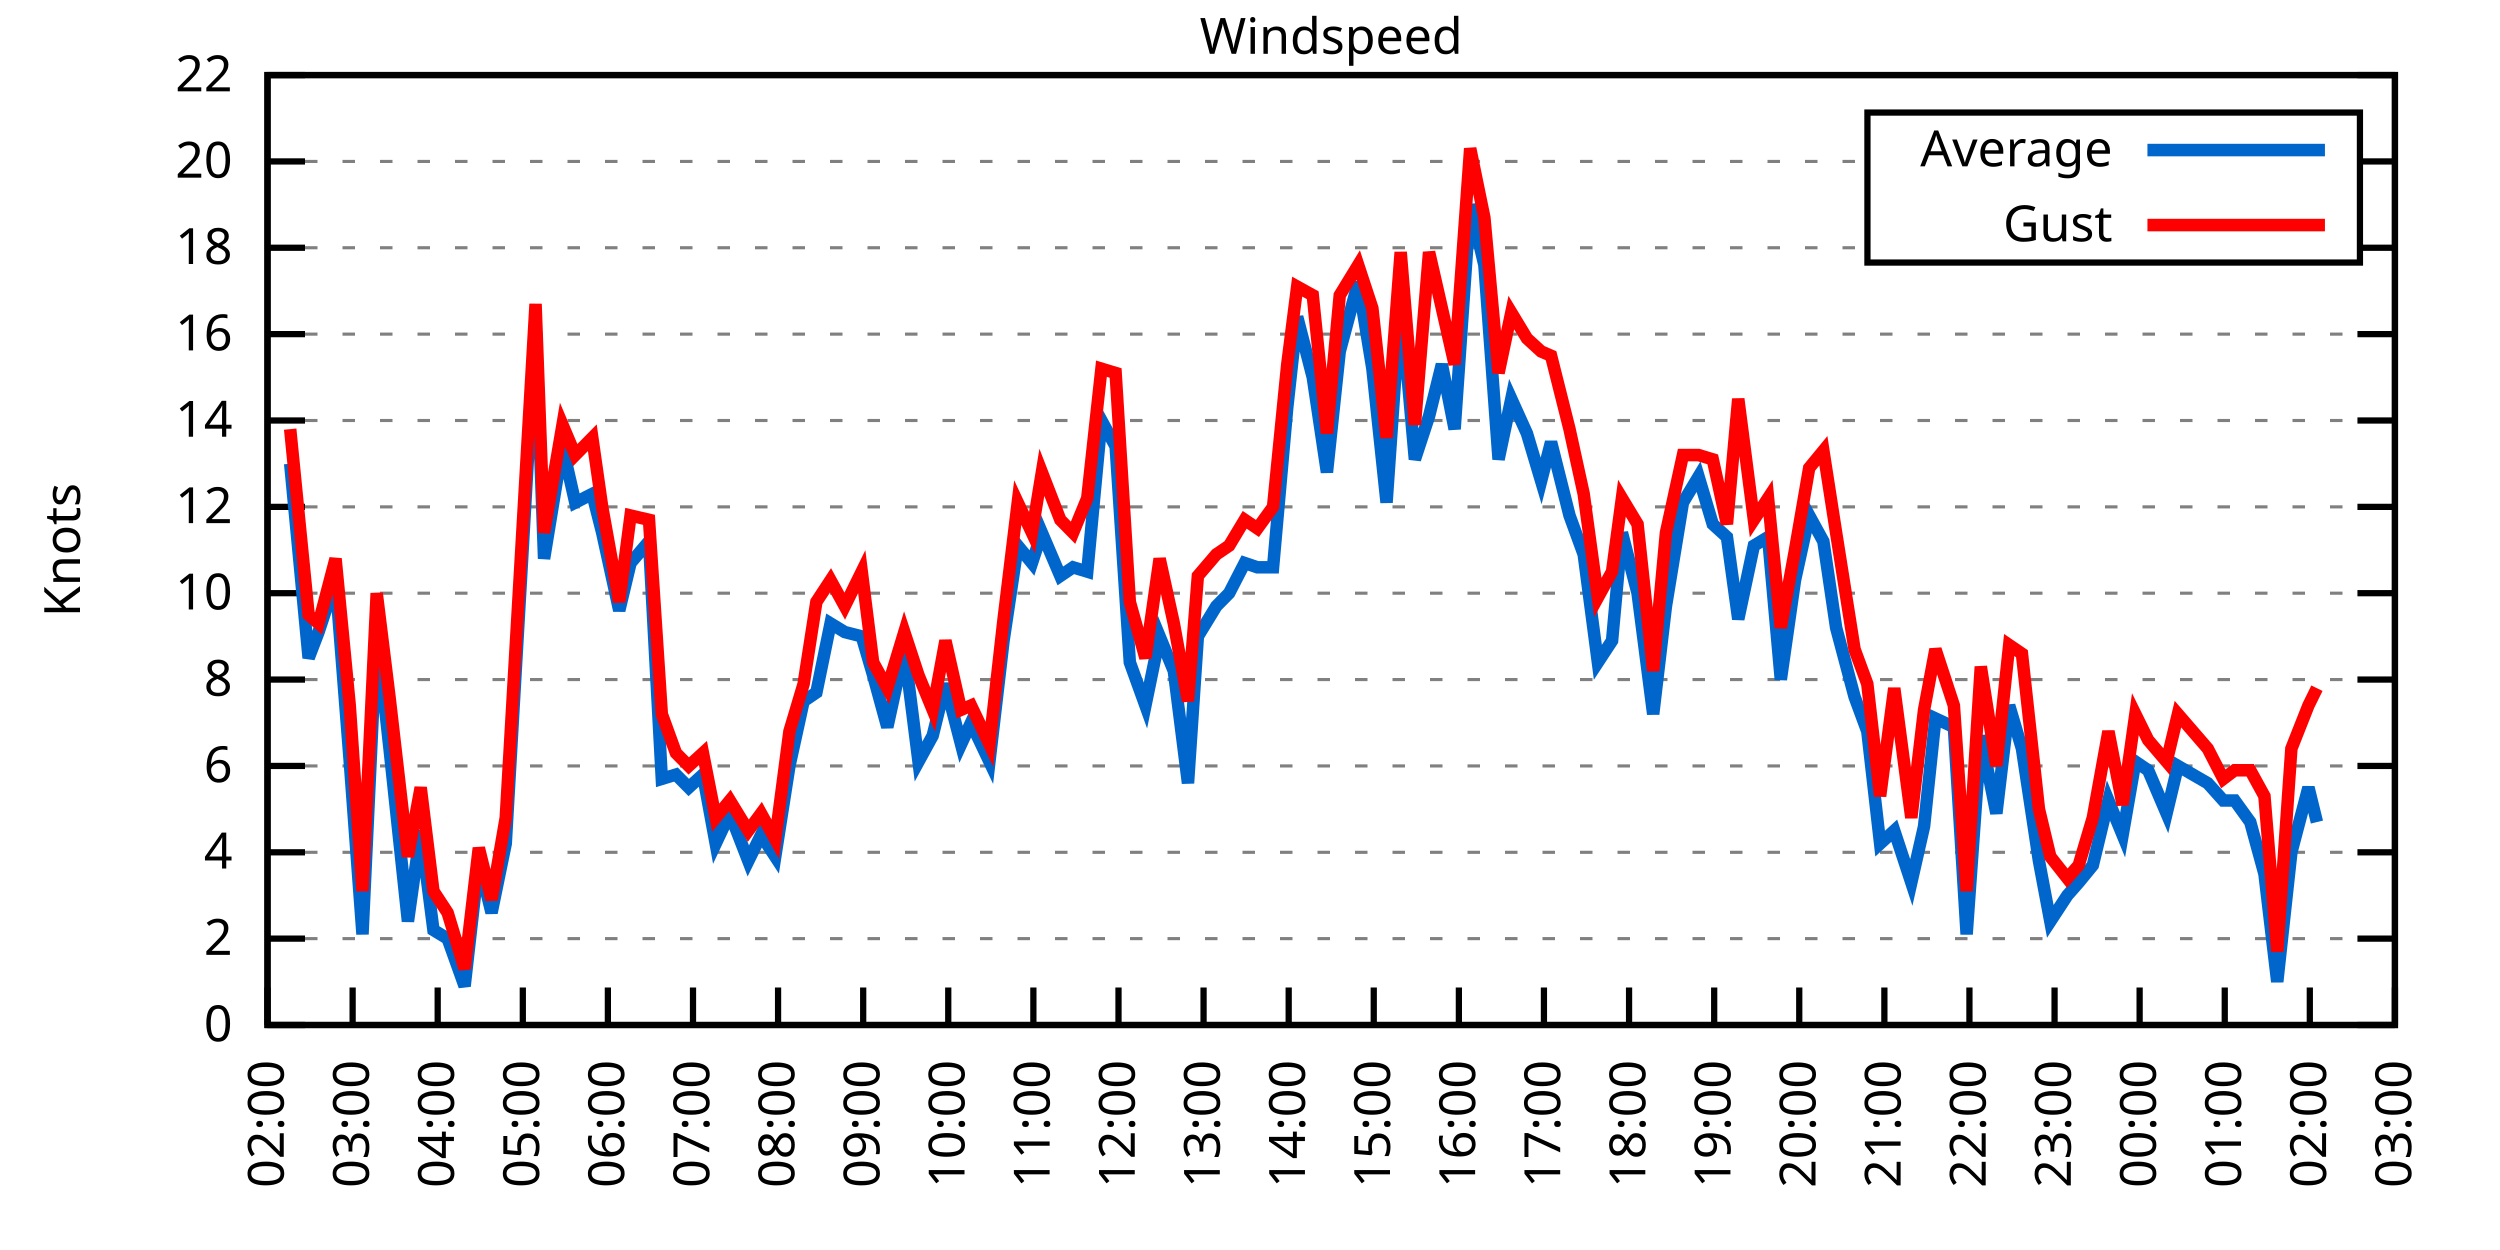
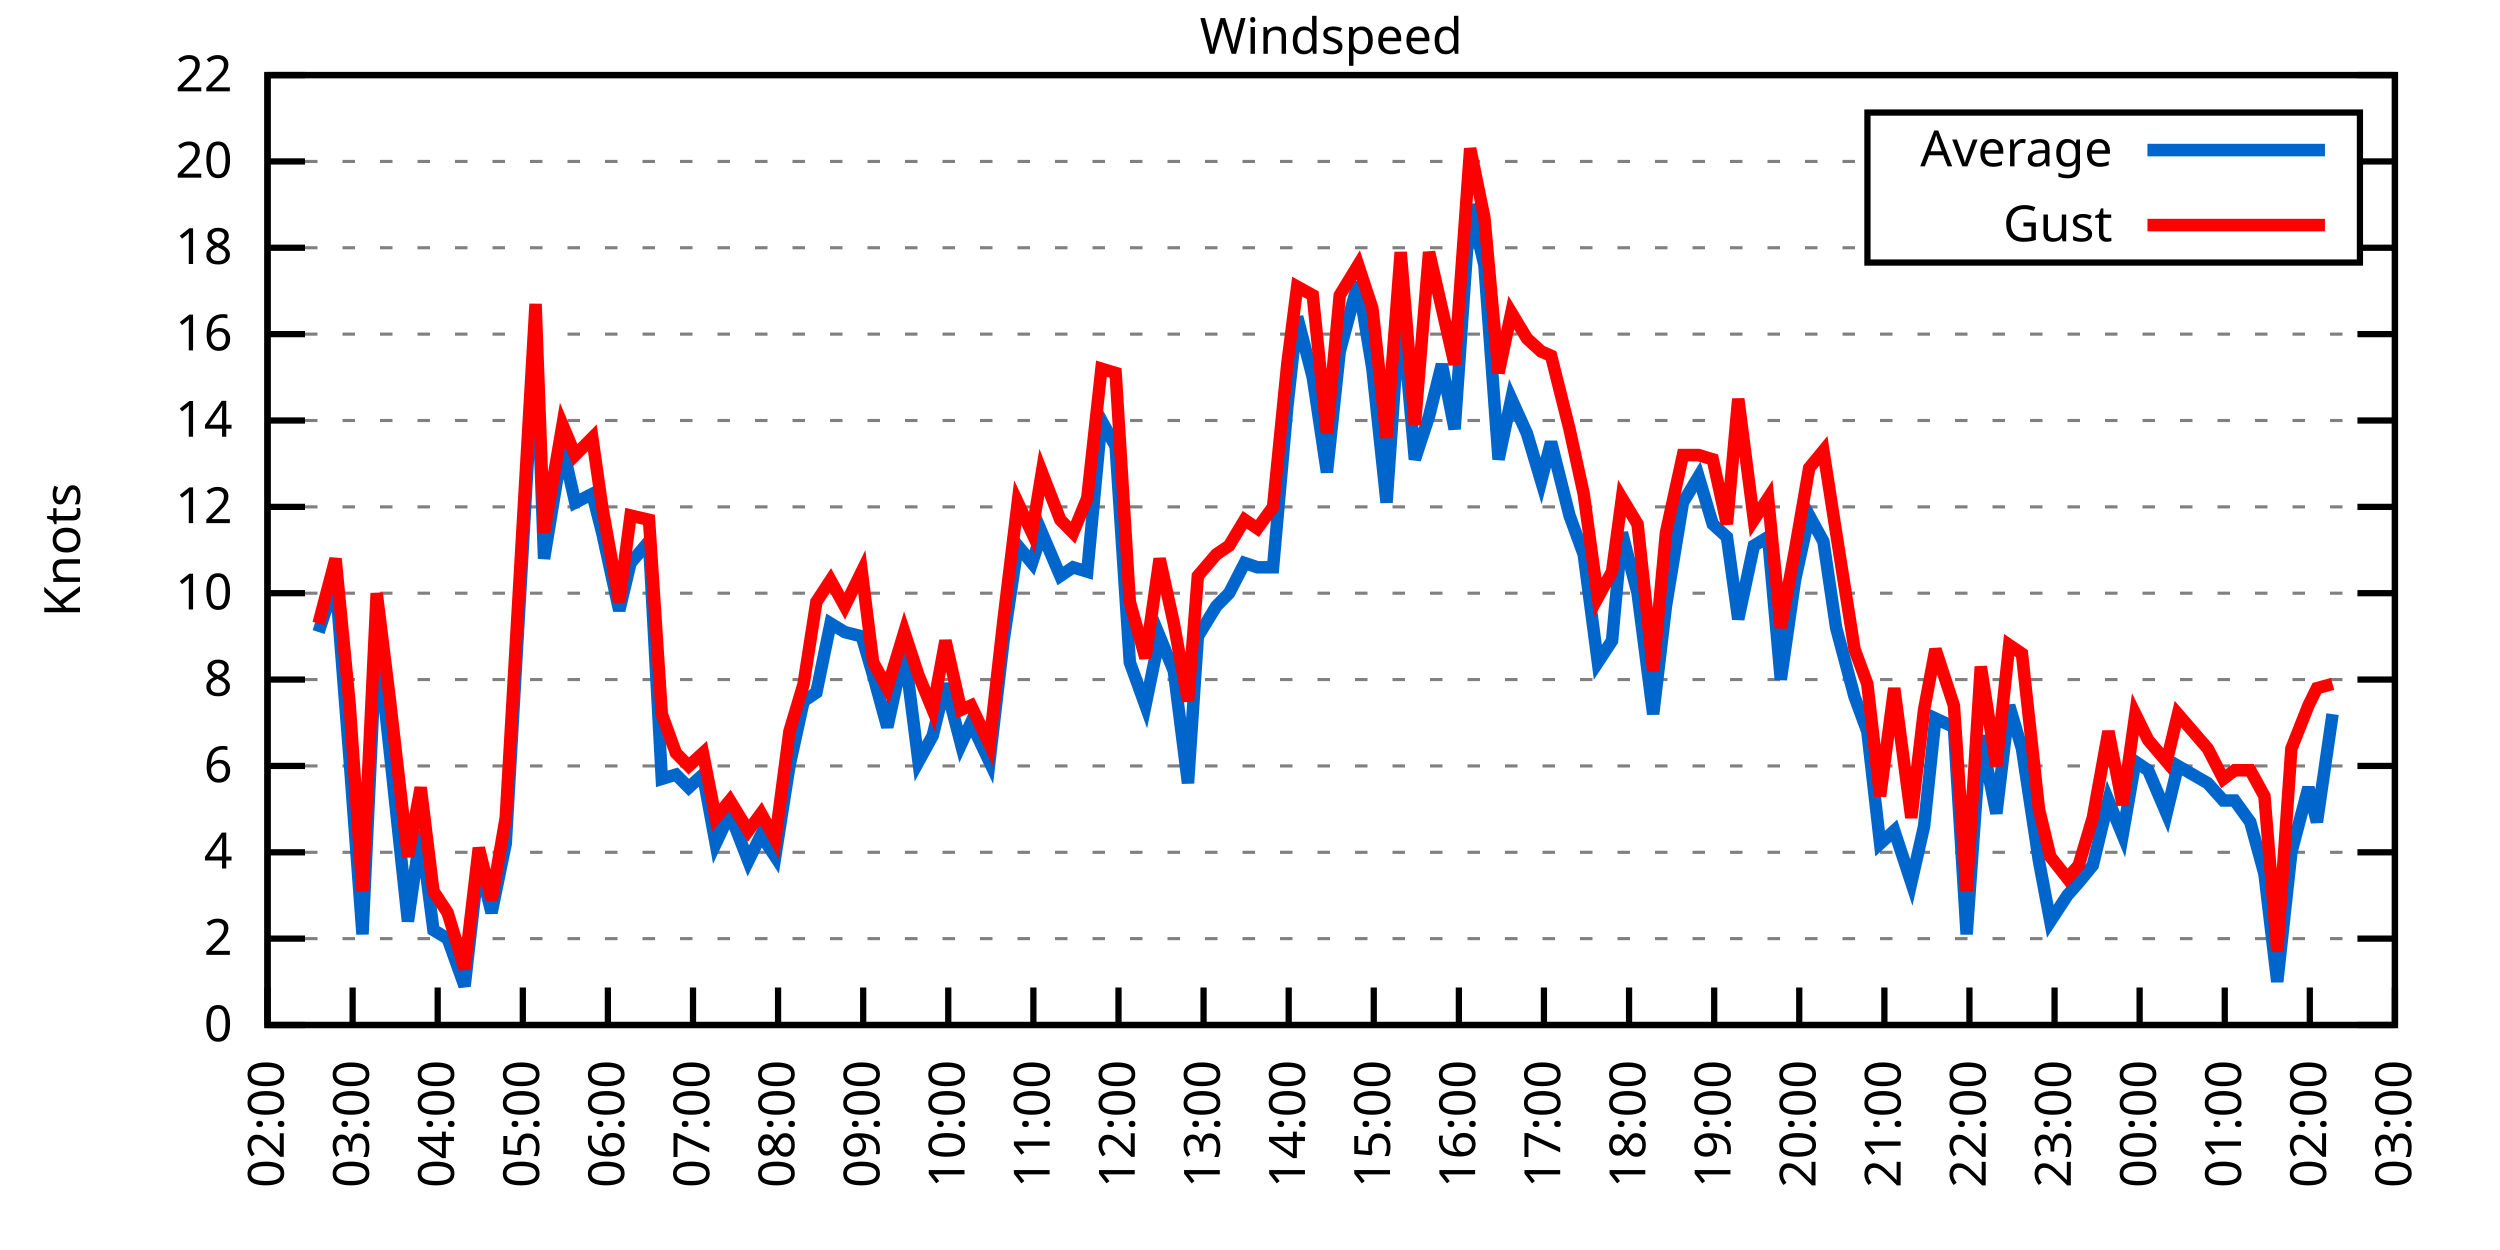
<svg xmlns="http://www.w3.org/2000/svg" xmlns:xlink="http://www.w3.org/1999/xlink" width="400" height="200" viewBox="0 0 400 200">
  <g id="gnuplot_canvas">
    <rect x="0" y="0" width="400" height="200" fill="none" />
    <defs>
      <circle id="gpDot" r="0.5" stroke-width="0.5" stroke="currentColor" />
      <path id="gpPt0" stroke-width="0.333" stroke="currentColor" d="M-1,0 h2 M0,-1 v2" />
      <path id="gpPt1" stroke-width="0.333" stroke="currentColor" d="M-1,-1 L1,1 M1,-1 L-1,1" />
      <path id="gpPt2" stroke-width="0.333" stroke="currentColor" d="M-1,0 L1,0 M0,-1 L0,1 M-1,-1 L1,1 M-1,1 L1,-1" />
      <rect id="gpPt3" stroke-width="0.333" stroke="currentColor" x="-1" y="-1" width="2" height="2" />
      <rect id="gpPt4" stroke-width="0.333" stroke="currentColor" fill="currentColor" x="-1" y="-1" width="2" height="2" />
      <circle id="gpPt5" stroke-width="0.333" stroke="currentColor" cx="0" cy="0" r="1" />
      <use xlink:href="#gpPt5" id="gpPt6" fill="currentColor" stroke="none" />
      <path id="gpPt7" stroke-width="0.333" stroke="currentColor" d="M0,-1.33 L-1.33,0.67 L1.33,0.67 z" />
      <use xlink:href="#gpPt7" id="gpPt8" fill="currentColor" stroke="none" />
      <use xlink:href="#gpPt7" id="gpPt9" stroke="currentColor" transform="rotate(180)" />
      <use xlink:href="#gpPt9" id="gpPt10" fill="currentColor" stroke="none" />
      <use xlink:href="#gpPt3" id="gpPt11" stroke="currentColor" transform="rotate(45)" />
      <use xlink:href="#gpPt11" id="gpPt12" fill="currentColor" stroke="none" />
      <path id="gpPt13" stroke-width="0.333" stroke="currentColor" d="M0,1.330 L1.265,0.411 L0.782,-1.067 L-0.782,-1.076 L-1.265,0.411 z" />
      <use xlink:href="#gpPt13" id="gpPt14" fill="currentColor" stroke="none" />
      <filter id="textbox" filterUnits="objectBoundingBox" x="0" y="0" height="1" width="1">
        <feFlood flood-color="white" flood-opacity="1" result="bgnd" />
        <feComposite in="SourceGraphic" in2="bgnd" operator="atop" />
      </filter>
      <filter id="greybox" filterUnits="objectBoundingBox" x="0" y="0" height="1" width="1">
        <feFlood flood-color="lightgrey" flood-opacity="1" result="grey" />
        <feComposite in="SourceGraphic" in2="grey" operator="atop" />
      </filter>
    </defs>
    <g fill="none" color="white" stroke="currentColor" stroke-width="1.00" stroke-linecap="butt" stroke-linejoin="miter">
</g>
    <g fill="none" color="black" stroke="currentColor" stroke-width="1.00" stroke-linecap="butt" stroke-linejoin="miter">
      <g stroke="none" shape-rendering="crispEdges">
        <polygon fill="rgb(255, 255, 255)" points="42.80,164.00 383.18,164.00 383.18,12.02 42.80,12.02 " />
      </g>
    </g>
    <g fill="none" color="black" stroke="currentColor" stroke-width="1.00" stroke-linecap="butt" stroke-linejoin="miter">
</g>
    <g fill="none" color="black" stroke="black" stroke-width="0.50" stroke-linecap="butt" stroke-linejoin="miter">
</g>
    <g fill="none" color="gray" stroke="currentColor" stroke-width="0.50" stroke-linecap="butt" stroke-linejoin="miter">
      <path stroke="gray" stroke-dasharray="2,4" class="gridline" d="M42.80,164.00 L383.19,164.00  " />
    </g>
    <g fill="none" color="gray" stroke="gray" stroke-width="1.00" stroke-linecap="butt" stroke-linejoin="miter">
</g>
    <g fill="none" color="black" stroke="currentColor" stroke-width="1.00" stroke-linecap="butt" stroke-linejoin="miter">
      <path stroke="black" d="M42.80,164.00 L48.80,164.00 M383.19,164.00 L377.19,164.00  " />
      <g transform="translate(37.20,166.60)" stroke="none" fill="black" font-family="Sans" font-size="8.00" text-anchor="end">
        <text>
          <tspan font-family="Sans"> 0</tspan>
        </text>
      </g>
    </g>
    <g fill="none" color="black" stroke="currentColor" stroke-width="1.00" stroke-linecap="butt" stroke-linejoin="miter">
</g>
    <g fill="none" color="black" stroke="black" stroke-width="0.50" stroke-linecap="butt" stroke-linejoin="miter">
</g>
    <g fill="none" color="gray" stroke="currentColor" stroke-width="0.50" stroke-linecap="butt" stroke-linejoin="miter">
      <path stroke="gray" stroke-dasharray="2,4" class="gridline" d="M42.80,150.18 L383.19,150.18  " />
    </g>
    <g fill="none" color="gray" stroke="gray" stroke-width="1.00" stroke-linecap="butt" stroke-linejoin="miter">
</g>
    <g fill="none" color="black" stroke="currentColor" stroke-width="1.00" stroke-linecap="butt" stroke-linejoin="miter">
      <path stroke="black" d="M42.80,150.18 L48.80,150.18 M383.19,150.18 L377.19,150.18  " />
      <g transform="translate(37.20,152.78)" stroke="none" fill="black" font-family="Sans" font-size="8.00" text-anchor="end">
        <text>
          <tspan font-family="Sans"> 2</tspan>
        </text>
      </g>
    </g>
    <g fill="none" color="black" stroke="currentColor" stroke-width="1.00" stroke-linecap="butt" stroke-linejoin="miter">
</g>
    <g fill="none" color="black" stroke="black" stroke-width="0.50" stroke-linecap="butt" stroke-linejoin="miter">
</g>
    <g fill="none" color="gray" stroke="currentColor" stroke-width="0.50" stroke-linecap="butt" stroke-linejoin="miter">
      <path stroke="gray" stroke-dasharray="2,4" class="gridline" d="M42.80,136.37 L383.19,136.37  " />
    </g>
    <g fill="none" color="gray" stroke="gray" stroke-width="1.00" stroke-linecap="butt" stroke-linejoin="miter">
</g>
    <g fill="none" color="black" stroke="currentColor" stroke-width="1.00" stroke-linecap="butt" stroke-linejoin="miter">
      <path stroke="black" d="M42.80,136.37 L48.80,136.37 M383.19,136.37 L377.19,136.37  " />
      <g transform="translate(37.20,138.97)" stroke="none" fill="black" font-family="Sans" font-size="8.00" text-anchor="end">
        <text>
          <tspan font-family="Sans"> 4</tspan>
        </text>
      </g>
    </g>
    <g fill="none" color="black" stroke="currentColor" stroke-width="1.00" stroke-linecap="butt" stroke-linejoin="miter">
</g>
    <g fill="none" color="black" stroke="black" stroke-width="0.50" stroke-linecap="butt" stroke-linejoin="miter">
</g>
    <g fill="none" color="gray" stroke="currentColor" stroke-width="0.50" stroke-linecap="butt" stroke-linejoin="miter">
      <path stroke="gray" stroke-dasharray="2,4" class="gridline" d="M42.80,122.55 L383.19,122.55  " />
    </g>
    <g fill="none" color="gray" stroke="gray" stroke-width="1.00" stroke-linecap="butt" stroke-linejoin="miter">
</g>
    <g fill="none" color="black" stroke="currentColor" stroke-width="1.00" stroke-linecap="butt" stroke-linejoin="miter">
      <path stroke="black" d="M42.80,122.55 L48.80,122.55 M383.19,122.55 L377.19,122.55  " />
      <g transform="translate(37.20,125.15)" stroke="none" fill="black" font-family="Sans" font-size="8.00" text-anchor="end">
        <text>
          <tspan font-family="Sans"> 6</tspan>
        </text>
      </g>
    </g>
    <g fill="none" color="black" stroke="currentColor" stroke-width="1.00" stroke-linecap="butt" stroke-linejoin="miter">
</g>
    <g fill="none" color="black" stroke="black" stroke-width="0.50" stroke-linecap="butt" stroke-linejoin="miter">
</g>
    <g fill="none" color="gray" stroke="currentColor" stroke-width="0.50" stroke-linecap="butt" stroke-linejoin="miter">
      <path stroke="gray" stroke-dasharray="2,4" class="gridline" d="M42.80,108.73 L383.19,108.73  " />
    </g>
    <g fill="none" color="gray" stroke="gray" stroke-width="1.00" stroke-linecap="butt" stroke-linejoin="miter">
</g>
    <g fill="none" color="black" stroke="currentColor" stroke-width="1.00" stroke-linecap="butt" stroke-linejoin="miter">
      <path stroke="black" d="M42.80,108.73 L48.80,108.73 M383.19,108.73 L377.19,108.73  " />
      <g transform="translate(37.20,111.33)" stroke="none" fill="black" font-family="Sans" font-size="8.00" text-anchor="end">
        <text>
          <tspan font-family="Sans"> 8</tspan>
        </text>
      </g>
    </g>
    <g fill="none" color="black" stroke="currentColor" stroke-width="1.00" stroke-linecap="butt" stroke-linejoin="miter">
</g>
    <g fill="none" color="black" stroke="black" stroke-width="0.50" stroke-linecap="butt" stroke-linejoin="miter">
</g>
    <g fill="none" color="gray" stroke="currentColor" stroke-width="0.50" stroke-linecap="butt" stroke-linejoin="miter">
      <path stroke="gray" stroke-dasharray="2,4" class="gridline" d="M42.80,94.91 L383.19,94.91  " />
    </g>
    <g fill="none" color="gray" stroke="gray" stroke-width="1.00" stroke-linecap="butt" stroke-linejoin="miter">
</g>
    <g fill="none" color="black" stroke="currentColor" stroke-width="1.00" stroke-linecap="butt" stroke-linejoin="miter">
      <path stroke="black" d="M42.80,94.91 L48.80,94.91 M383.19,94.91 L377.19,94.91  " />
      <g transform="translate(37.20,97.51)" stroke="none" fill="black" font-family="Sans" font-size="8.00" text-anchor="end">
        <text>
          <tspan font-family="Sans"> 10</tspan>
        </text>
      </g>
    </g>
    <g fill="none" color="black" stroke="currentColor" stroke-width="1.00" stroke-linecap="butt" stroke-linejoin="miter">
</g>
    <g fill="none" color="black" stroke="black" stroke-width="0.50" stroke-linecap="butt" stroke-linejoin="miter">
</g>
    <g fill="none" color="gray" stroke="currentColor" stroke-width="0.50" stroke-linecap="butt" stroke-linejoin="miter">
      <path stroke="gray" stroke-dasharray="2,4" class="gridline" d="M42.80,81.10 L383.19,81.10  " />
    </g>
    <g fill="none" color="gray" stroke="gray" stroke-width="1.00" stroke-linecap="butt" stroke-linejoin="miter">
</g>
    <g fill="none" color="black" stroke="currentColor" stroke-width="1.00" stroke-linecap="butt" stroke-linejoin="miter">
      <path stroke="black" d="M42.80,81.10 L48.80,81.10 M383.19,81.10 L377.19,81.10  " />
      <g transform="translate(37.20,83.70)" stroke="none" fill="black" font-family="Sans" font-size="8.00" text-anchor="end">
        <text>
          <tspan font-family="Sans"> 12</tspan>
        </text>
      </g>
    </g>
    <g fill="none" color="black" stroke="currentColor" stroke-width="1.00" stroke-linecap="butt" stroke-linejoin="miter">
</g>
    <g fill="none" color="black" stroke="black" stroke-width="0.50" stroke-linecap="butt" stroke-linejoin="miter">
</g>
    <g fill="none" color="gray" stroke="currentColor" stroke-width="0.50" stroke-linecap="butt" stroke-linejoin="miter">
      <path stroke="gray" stroke-dasharray="2,4" class="gridline" d="M42.80,67.28 L383.19,67.28  " />
    </g>
    <g fill="none" color="gray" stroke="gray" stroke-width="1.00" stroke-linecap="butt" stroke-linejoin="miter">
</g>
    <g fill="none" color="black" stroke="currentColor" stroke-width="1.00" stroke-linecap="butt" stroke-linejoin="miter">
      <path stroke="black" d="M42.80,67.28 L48.80,67.28 M383.19,67.28 L377.19,67.28  " />
      <g transform="translate(37.20,69.88)" stroke="none" fill="black" font-family="Sans" font-size="8.00" text-anchor="end">
        <text>
          <tspan font-family="Sans"> 14</tspan>
        </text>
      </g>
    </g>
    <g fill="none" color="black" stroke="currentColor" stroke-width="1.00" stroke-linecap="butt" stroke-linejoin="miter">
</g>
    <g fill="none" color="black" stroke="black" stroke-width="0.50" stroke-linecap="butt" stroke-linejoin="miter">
</g>
    <g fill="none" color="gray" stroke="currentColor" stroke-width="0.50" stroke-linecap="butt" stroke-linejoin="miter">
      <path stroke="gray" stroke-dasharray="2,4" class="gridline" d="M42.80,53.46 L383.19,53.46  " />
    </g>
    <g fill="none" color="gray" stroke="gray" stroke-width="1.00" stroke-linecap="butt" stroke-linejoin="miter">
</g>
    <g fill="none" color="black" stroke="currentColor" stroke-width="1.00" stroke-linecap="butt" stroke-linejoin="miter">
      <path stroke="black" d="M42.80,53.46 L48.80,53.46 M383.19,53.46 L377.19,53.46  " />
      <g transform="translate(37.20,56.06)" stroke="none" fill="black" font-family="Sans" font-size="8.00" text-anchor="end">
        <text>
          <tspan font-family="Sans"> 16</tspan>
        </text>
      </g>
    </g>
    <g fill="none" color="black" stroke="currentColor" stroke-width="1.00" stroke-linecap="butt" stroke-linejoin="miter">
</g>
    <g fill="none" color="black" stroke="black" stroke-width="0.50" stroke-linecap="butt" stroke-linejoin="miter">
</g>
    <g fill="none" color="gray" stroke="currentColor" stroke-width="0.50" stroke-linecap="butt" stroke-linejoin="miter">
      <path stroke="gray" stroke-dasharray="2,4" class="gridline" d="M42.80,39.64 L298.79,39.64 M377.59,39.64 L383.19,39.64  " />
    </g>
    <g fill="none" color="gray" stroke="gray" stroke-width="1.00" stroke-linecap="butt" stroke-linejoin="miter">
</g>
    <g fill="none" color="black" stroke="currentColor" stroke-width="1.00" stroke-linecap="butt" stroke-linejoin="miter">
      <path stroke="black" d="M42.80,39.64 L48.80,39.64 M383.19,39.64 L377.19,39.64  " />
      <g transform="translate(37.20,42.24)" stroke="none" fill="black" font-family="Sans" font-size="8.00" text-anchor="end">
        <text>
          <tspan font-family="Sans"> 18</tspan>
        </text>
      </g>
    </g>
    <g fill="none" color="black" stroke="currentColor" stroke-width="1.00" stroke-linecap="butt" stroke-linejoin="miter">
</g>
    <g fill="none" color="black" stroke="black" stroke-width="0.50" stroke-linecap="butt" stroke-linejoin="miter">
</g>
    <g fill="none" color="gray" stroke="currentColor" stroke-width="0.50" stroke-linecap="butt" stroke-linejoin="miter">
      <path stroke="gray" stroke-dasharray="2,4" class="gridline" d="M42.80,25.83 L298.79,25.83 M377.59,25.83 L383.19,25.83  " />
    </g>
    <g fill="none" color="gray" stroke="gray" stroke-width="1.00" stroke-linecap="butt" stroke-linejoin="miter">
</g>
    <g fill="none" color="black" stroke="currentColor" stroke-width="1.00" stroke-linecap="butt" stroke-linejoin="miter">
      <path stroke="black" d="M42.80,25.83 L48.80,25.83 M383.19,25.83 L377.19,25.83  " />
      <g transform="translate(37.20,28.43)" stroke="none" fill="black" font-family="Sans" font-size="8.00" text-anchor="end">
        <text>
          <tspan font-family="Sans"> 20</tspan>
        </text>
      </g>
    </g>
    <g fill="none" color="black" stroke="currentColor" stroke-width="1.00" stroke-linecap="butt" stroke-linejoin="miter">
</g>
    <g fill="none" color="black" stroke="black" stroke-width="0.50" stroke-linecap="butt" stroke-linejoin="miter">
</g>
    <g fill="none" color="gray" stroke="currentColor" stroke-width="0.50" stroke-linecap="butt" stroke-linejoin="miter">
      <path stroke="gray" stroke-dasharray="2,4" class="gridline" d="M42.80,12.01 L383.19,12.01  " />
    </g>
    <g fill="none" color="gray" stroke="gray" stroke-width="1.00" stroke-linecap="butt" stroke-linejoin="miter">
</g>
    <g fill="none" color="black" stroke="currentColor" stroke-width="1.00" stroke-linecap="butt" stroke-linejoin="miter">
      <path stroke="black" d="M42.80,12.01 L48.80,12.01 M383.19,12.01 L377.19,12.01  " />
      <g transform="translate(37.20,14.61)" stroke="none" fill="black" font-family="Sans" font-size="8.00" text-anchor="end">
        <text>
          <tspan font-family="Sans"> 22</tspan>
        </text>
      </g>
    </g>
    <g fill="none" color="black" stroke="currentColor" stroke-width="1.00" stroke-linecap="butt" stroke-linejoin="miter">
      <path stroke="black" d="M42.80,164.00 L42.80,158.00  " />
      <g transform="translate(45.40,169.60) rotate(270.00)" stroke="none" fill="black" font-family="Sans" font-size="8.00" text-anchor="end">
        <text>
          <tspan font-family="Sans">02:00</tspan>
        </text>
      </g>
    </g>
    <g fill="none" color="black" stroke="currentColor" stroke-width="1.00" stroke-linecap="butt" stroke-linejoin="miter">
      <path stroke="black" d="M56.42,164.00 L56.42,158.00  " />
      <g transform="translate(59.02,169.60) rotate(270.00)" stroke="none" fill="black" font-family="Sans" font-size="8.00" text-anchor="end">
        <text>
          <tspan font-family="Sans">03:00</tspan>
        </text>
      </g>
    </g>
    <g fill="none" color="black" stroke="currentColor" stroke-width="1.00" stroke-linecap="butt" stroke-linejoin="miter">
      <path stroke="black" d="M70.03,164.00 L70.03,158.00  " />
      <g transform="translate(72.63,169.60) rotate(270.00)" stroke="none" fill="black" font-family="Sans" font-size="8.00" text-anchor="end">
        <text>
          <tspan font-family="Sans">04:00</tspan>
        </text>
      </g>
    </g>
    <g fill="none" color="black" stroke="currentColor" stroke-width="1.00" stroke-linecap="butt" stroke-linejoin="miter">
      <path stroke="black" d="M83.65,164.00 L83.65,158.00  " />
      <g transform="translate(86.25,169.60) rotate(270.00)" stroke="none" fill="black" font-family="Sans" font-size="8.00" text-anchor="end">
        <text>
          <tspan font-family="Sans">05:00</tspan>
        </text>
      </g>
    </g>
    <g fill="none" color="black" stroke="currentColor" stroke-width="1.00" stroke-linecap="butt" stroke-linejoin="miter">
      <path stroke="black" d="M97.26,164.00 L97.26,158.00  " />
      <g transform="translate(99.86,169.60) rotate(270.00)" stroke="none" fill="black" font-family="Sans" font-size="8.00" text-anchor="end">
        <text>
          <tspan font-family="Sans">06:00</tspan>
        </text>
      </g>
    </g>
    <g fill="none" color="black" stroke="currentColor" stroke-width="1.00" stroke-linecap="butt" stroke-linejoin="miter">
      <path stroke="black" d="M110.88,164.00 L110.88,158.00  " />
      <g transform="translate(113.48,169.60) rotate(270.00)" stroke="none" fill="black" font-family="Sans" font-size="8.00" text-anchor="end">
        <text>
          <tspan font-family="Sans">07:00</tspan>
        </text>
      </g>
    </g>
    <g fill="none" color="black" stroke="currentColor" stroke-width="1.00" stroke-linecap="butt" stroke-linejoin="miter">
      <path stroke="black" d="M124.49,164.00 L124.49,158.00  " />
      <g transform="translate(127.09,169.60) rotate(270.00)" stroke="none" fill="black" font-family="Sans" font-size="8.00" text-anchor="end">
        <text>
          <tspan font-family="Sans">08:00</tspan>
        </text>
      </g>
    </g>
    <g fill="none" color="black" stroke="currentColor" stroke-width="1.00" stroke-linecap="butt" stroke-linejoin="miter">
      <path stroke="black" d="M138.11,164.00 L138.11,158.00  " />
      <g transform="translate(140.71,169.60) rotate(270.00)" stroke="none" fill="black" font-family="Sans" font-size="8.00" text-anchor="end">
        <text>
          <tspan font-family="Sans">09:00</tspan>
        </text>
      </g>
    </g>
    <g fill="none" color="black" stroke="currentColor" stroke-width="1.00" stroke-linecap="butt" stroke-linejoin="miter">
      <path stroke="black" d="M151.72,164.00 L151.72,158.00  " />
      <g transform="translate(154.32,169.60) rotate(270.00)" stroke="none" fill="black" font-family="Sans" font-size="8.00" text-anchor="end">
        <text>
          <tspan font-family="Sans">10:00</tspan>
        </text>
      </g>
    </g>
    <g fill="none" color="black" stroke="currentColor" stroke-width="1.00" stroke-linecap="butt" stroke-linejoin="miter">
      <path stroke="black" d="M165.34,164.00 L165.34,158.00  " />
      <g transform="translate(167.94,169.60) rotate(270.00)" stroke="none" fill="black" font-family="Sans" font-size="8.00" text-anchor="end">
        <text>
          <tspan font-family="Sans">11:00</tspan>
        </text>
      </g>
    </g>
    <g fill="none" color="black" stroke="currentColor" stroke-width="1.00" stroke-linecap="butt" stroke-linejoin="miter">
      <path stroke="black" d="M178.96,164.00 L178.96,158.00  " />
      <g transform="translate(181.56,169.60) rotate(270.00)" stroke="none" fill="black" font-family="Sans" font-size="8.00" text-anchor="end">
        <text>
          <tspan font-family="Sans">12:00</tspan>
        </text>
      </g>
    </g>
    <g fill="none" color="black" stroke="currentColor" stroke-width="1.00" stroke-linecap="butt" stroke-linejoin="miter">
      <path stroke="black" d="M192.57,164.00 L192.57,158.00  " />
      <g transform="translate(195.17,169.60) rotate(270.00)" stroke="none" fill="black" font-family="Sans" font-size="8.00" text-anchor="end">
        <text>
          <tspan font-family="Sans">13:00</tspan>
        </text>
      </g>
    </g>
    <g fill="none" color="black" stroke="currentColor" stroke-width="1.00" stroke-linecap="butt" stroke-linejoin="miter">
      <path stroke="black" d="M206.19,164.00 L206.19,158.00  " />
      <g transform="translate(208.79,169.60) rotate(270.00)" stroke="none" fill="black" font-family="Sans" font-size="8.00" text-anchor="end">
        <text>
          <tspan font-family="Sans">14:00</tspan>
        </text>
      </g>
    </g>
    <g fill="none" color="black" stroke="currentColor" stroke-width="1.00" stroke-linecap="butt" stroke-linejoin="miter">
      <path stroke="black" d="M219.80,164.00 L219.80,158.00  " />
      <g transform="translate(222.40,169.60) rotate(270.00)" stroke="none" fill="black" font-family="Sans" font-size="8.00" text-anchor="end">
        <text>
          <tspan font-family="Sans">15:00</tspan>
        </text>
      </g>
    </g>
    <g fill="none" color="black" stroke="currentColor" stroke-width="1.00" stroke-linecap="butt" stroke-linejoin="miter">
      <path stroke="black" d="M233.42,164.00 L233.42,158.00  " />
      <g transform="translate(236.02,169.60) rotate(270.00)" stroke="none" fill="black" font-family="Sans" font-size="8.00" text-anchor="end">
        <text>
          <tspan font-family="Sans">16:00</tspan>
        </text>
      </g>
    </g>
    <g fill="none" color="black" stroke="currentColor" stroke-width="1.00" stroke-linecap="butt" stroke-linejoin="miter">
      <path stroke="black" d="M247.03,164.00 L247.03,158.00  " />
      <g transform="translate(249.63,169.60) rotate(270.00)" stroke="none" fill="black" font-family="Sans" font-size="8.00" text-anchor="end">
        <text>
          <tspan font-family="Sans">17:00</tspan>
        </text>
      </g>
    </g>
    <g fill="none" color="black" stroke="currentColor" stroke-width="1.00" stroke-linecap="butt" stroke-linejoin="miter">
      <path stroke="black" d="M260.65,164.00 L260.65,158.00  " />
      <g transform="translate(263.25,169.60) rotate(270.00)" stroke="none" fill="black" font-family="Sans" font-size="8.00" text-anchor="end">
        <text>
          <tspan font-family="Sans">18:00</tspan>
        </text>
      </g>
    </g>
    <g fill="none" color="black" stroke="currentColor" stroke-width="1.00" stroke-linecap="butt" stroke-linejoin="miter">
      <path stroke="black" d="M274.27,164.00 L274.27,158.00  " />
      <g transform="translate(276.87,169.60) rotate(270.00)" stroke="none" fill="black" font-family="Sans" font-size="8.00" text-anchor="end">
        <text>
          <tspan font-family="Sans">19:00</tspan>
        </text>
      </g>
    </g>
    <g fill="none" color="black" stroke="currentColor" stroke-width="1.00" stroke-linecap="butt" stroke-linejoin="miter">
      <path stroke="black" d="M287.88,164.00 L287.88,158.00  " />
      <g transform="translate(290.48,169.60) rotate(270.00)" stroke="none" fill="black" font-family="Sans" font-size="8.00" text-anchor="end">
        <text>
          <tspan font-family="Sans">20:00</tspan>
        </text>
      </g>
    </g>
    <g fill="none" color="black" stroke="currentColor" stroke-width="1.00" stroke-linecap="butt" stroke-linejoin="miter">
      <path stroke="black" d="M301.50,164.00 L301.50,158.00  " />
      <g transform="translate(304.10,169.60) rotate(270.00)" stroke="none" fill="black" font-family="Sans" font-size="8.00" text-anchor="end">
        <text>
          <tspan font-family="Sans">21:00</tspan>
        </text>
      </g>
    </g>
    <g fill="none" color="black" stroke="currentColor" stroke-width="1.00" stroke-linecap="butt" stroke-linejoin="miter">
      <path stroke="black" d="M315.11,164.00 L315.11,158.00  " />
      <g transform="translate(317.71,169.60) rotate(270.00)" stroke="none" fill="black" font-family="Sans" font-size="8.00" text-anchor="end">
        <text>
          <tspan font-family="Sans">22:00</tspan>
        </text>
      </g>
    </g>
    <g fill="none" color="black" stroke="currentColor" stroke-width="1.00" stroke-linecap="butt" stroke-linejoin="miter">
      <path stroke="black" d="M328.73,164.00 L328.73,158.00  " />
      <g transform="translate(331.33,169.60) rotate(270.00)" stroke="none" fill="black" font-family="Sans" font-size="8.00" text-anchor="end">
        <text>
          <tspan font-family="Sans">23:00</tspan>
        </text>
      </g>
    </g>
    <g fill="none" color="black" stroke="currentColor" stroke-width="1.00" stroke-linecap="butt" stroke-linejoin="miter">
      <path stroke="black" d="M342.34,164.00 L342.34,158.00  " />
      <g transform="translate(344.94,169.60) rotate(270.00)" stroke="none" fill="black" font-family="Sans" font-size="8.00" text-anchor="end">
        <text>
          <tspan font-family="Sans">00:00</tspan>
        </text>
      </g>
    </g>
    <g fill="none" color="black" stroke="currentColor" stroke-width="1.00" stroke-linecap="butt" stroke-linejoin="miter">
      <path stroke="black" d="M355.96,164.00 L355.96,158.00  " />
      <g transform="translate(358.56,169.60) rotate(270.00)" stroke="none" fill="black" font-family="Sans" font-size="8.00" text-anchor="end">
        <text>
          <tspan font-family="Sans">01:00</tspan>
        </text>
      </g>
    </g>
    <g fill="none" color="black" stroke="currentColor" stroke-width="1.00" stroke-linecap="butt" stroke-linejoin="miter">
      <path stroke="black" d="M369.57,164.00 L369.57,158.00  " />
      <g transform="translate(372.17,169.60) rotate(270.00)" stroke="none" fill="black" font-family="Sans" font-size="8.00" text-anchor="end">
        <text>
          <tspan font-family="Sans">02:00</tspan>
        </text>
      </g>
    </g>
    <g fill="none" color="black" stroke="currentColor" stroke-width="1.00" stroke-linecap="butt" stroke-linejoin="miter">
      <path stroke="black" d="M383.19,164.00 L383.19,158.00  " />
      <g transform="translate(385.79,169.60) rotate(270.00)" stroke="none" fill="black" font-family="Sans" font-size="8.00" text-anchor="end">
        <text>
          <tspan font-family="Sans">03:00</tspan>
        </text>
      </g>
    </g>
    <g fill="none" color="black" stroke="currentColor" stroke-width="1.00" stroke-linecap="butt" stroke-linejoin="miter">
</g>
    <g fill="none" color="black" stroke="currentColor" stroke-width="1.00" stroke-linecap="butt" stroke-linejoin="miter">
      <path stroke="black" d="M42.80,12.01 L42.80,164.00 L383.19,164.00 L383.19,12.01 L42.80,12.01 Z  " />
    </g>
    <g fill="none" color="black" stroke="currentColor" stroke-width="1.00" stroke-linecap="butt" stroke-linejoin="miter">
</g>
    <g fill="none" color="black" stroke="currentColor" stroke-width="1.00" stroke-linecap="butt" stroke-linejoin="miter">
      <path stroke="black" d="M298.79,42.01 L298.79,18.01 L377.59,18.01 L377.59,42.01 L298.79,42.01 Z  " />
    </g>
    <g id="Windspeed_plot_1">
      <g fill="none" color="white" stroke="black" stroke-width="2.00" stroke-linecap="butt" stroke-linejoin="miter">
</g>
      <g fill="none" color="black" stroke="currentColor" stroke-width="2.00" stroke-linecap="butt" stroke-linejoin="miter">
        <g transform="translate(337.99,26.61)" stroke="none" fill="black" font-family="Sans" font-size="8.00" text-anchor="end">
          <text>
            <tspan font-family="Sans">Average</tspan>
          </text>
        </g>
      </g>
      <g fill="none" color="black" stroke="currentColor" stroke-width="2.00" stroke-linecap="butt" stroke-linejoin="miter">
-         <path stroke="rgb(  0, 102, 204)" d="M343.59,24.01 L371.99,24.01 M46.43,74.19 L49.38,105.28 L50.97,101.13 L53.69,92.84 L55.96,121.86 L58.00,149.49   L60.27,101.13 L62.32,119.78 L65.27,147.42 L67.31,132.91 L69.35,148.80 L71.62,150.18 L74.34,157.78 L76.61,137.75   L78.65,146.04 L80.92,134.98 L85.69,52.08 L87.05,89.39 L90.00,71.42 L92.04,80.41 L94.77,79.02 L96.35,85.24   L99.08,97.68 L100.89,90.08 L103.84,86.62 L105.89,124.62 L108.15,123.93 L110.20,126.00 L112.47,123.93 L114.51,134.98   L116.78,130.15 L119.73,137.75 L121.77,133.60 L124.04,137.06 L126.31,122.55 L128.58,112.19 L130.62,110.80 L132.89,99.75   L135.16,101.13 L137.88,101.82 L139.70,108.04 L141.97,116.33 L144.69,103.89 L146.96,121.86 L149.23,117.71 L151.27,109.42   L153.77,119.09 L155.36,115.64 L158.31,121.86 L160.57,102.51 L162.84,87.31 L165.11,90.08 L166.70,85.24 L169.65,92.15   L171.69,90.77 L173.96,91.46 L176.23,67.28 L178.50,71.42 L180.77,105.97 L183.27,112.88 L185.54,101.82 L187.81,107.35   L190.08,125.31 L191.66,101.82 L194.61,96.99 L196.66,94.91 L199.15,90.08 L201.19,90.77 L203.69,90.77 L205.96,65.21   L207.55,50.70 L210.04,60.37 L212.31,75.57 L214.36,56.23 L217.31,45.17 L219.58,58.99 L221.85,80.41 L224.11,47.93   L226.38,73.50 L228.65,66.59 L230.70,58.30 L232.74,68.66 L235.23,32.74 L237.50,42.41 L239.77,73.50 L241.81,63.82   L244.31,69.35 L246.58,76.95 L248.17,70.73 L251.12,82.48 L253.39,88.70 L255.66,105.97 L257.93,102.51 L259.51,85.24   L262.01,94.91 L264.51,114.26 L266.55,96.99 L269.27,80.41 L271.77,76.26 L274.04,83.86 L276.31,85.93 L278.12,99.06   L280.62,87.31 L282.89,85.93 L284.93,108.73 L287.20,92.84 L289.47,82.48 L291.74,86.62 L293.78,100.44 L296.73,111.49   L298.77,117.02 L300.82,134.98 L303.08,132.91 L305.81,141.20 L307.85,132.22 L309.67,114.95 L312.62,116.33 L314.66,149.49   L316.93,117.71 L319.42,130.15 L321.47,112.88 L323.51,119.78 L326.23,137.75 L328.05,147.42 L330.77,143.27 L332.59,141.20   L334.85,138.44 L337.35,128.08 L339.62,133.60 L341.66,121.86 L343.70,123.24 L346.65,130.15 L348.47,122.55 L353.24,125.31   L355.73,128.08 L357.55,128.08 L360.04,131.53 L362.31,139.82 L364.36,157.09 L366.62,136.37 L369.35,126.00 L370.71,131.53    " />
+         <path stroke="rgb(  0, 102, 204)" d="M343.59,24.01 L371.99,24.01 M50.97,101.13 L53.69,92.84 L55.96,121.86 L58.00,149.49 L60.27,101.13 L62.32,119.78   L65.27,147.42 L67.31,132.91 L69.35,148.80 L71.62,150.18 L74.34,157.78 L76.61,137.75 L78.65,146.04 L80.92,134.98   L85.69,52.08 L87.05,89.39 L90.00,71.42 L92.04,80.41 L94.77,79.02 L96.35,85.24 L99.08,97.68 L100.89,90.08   L103.84,86.62 L105.89,124.62 L108.15,123.93 L110.20,126.00 L112.47,123.93 L114.51,134.98 L116.78,130.15 L119.73,137.75   L121.77,133.60 L124.04,137.06 L126.31,122.55 L128.58,112.19 L130.62,110.80 L132.89,99.75 L135.16,101.13 L137.88,101.82   L139.70,108.04 L141.97,116.33 L144.69,103.89 L146.96,121.86 L149.23,117.71 L151.27,109.42 L153.77,119.09 L155.36,115.64   L158.31,121.86 L160.57,102.51 L162.84,87.31 L165.11,90.08 L166.70,85.24 L169.65,92.15 L171.69,90.77 L173.96,91.46   L176.23,67.28 L178.50,71.42 L180.77,105.97 L183.27,112.88 L185.54,101.82 L187.81,107.35 L190.08,125.31 L191.66,101.82   L194.61,96.99 L196.66,94.91 L199.15,90.08 L201.19,90.77 L203.69,90.77 L205.96,65.21 L207.55,50.70 L210.04,60.37   L212.31,75.57 L214.36,56.23 L217.31,45.17 L219.58,58.99 L221.85,80.41 L224.11,47.93 L226.38,73.50 L228.65,66.59   L230.70,58.30 L232.74,68.66 L235.23,32.74 L237.50,42.41 L239.77,73.50 L241.81,63.82 L244.31,69.35 L246.58,76.95   L248.17,70.73 L251.12,82.48 L253.39,88.70 L255.66,105.97 L257.93,102.51 L259.51,85.24 L262.01,94.91 L264.51,114.26   L266.55,96.99 L269.27,80.41 L271.77,76.26 L274.04,83.86 L276.31,85.93 L278.12,99.06 L280.62,87.31 L282.89,85.93   L284.93,108.73 L287.20,92.84 L289.47,82.48 L291.74,86.62 L293.78,100.44 L296.73,111.49 L298.77,117.02 L300.82,134.98   L303.08,132.91 L305.81,141.20 L307.85,132.22 L309.67,114.95 L312.62,116.33 L314.66,149.49 L316.93,117.71 L319.42,130.15   L321.47,112.88 L323.51,119.78 L326.23,137.75 L328.05,147.42 L330.77,143.27 L332.59,141.20 L334.85,138.44 L337.35,128.08   L339.62,133.60 L341.66,121.86 L343.70,123.24 L346.65,130.15 L348.47,122.55 L353.24,125.31 L355.73,128.08 L357.55,128.08   L360.04,131.53 L362.31,139.82 L364.36,157.09 L366.62,136.37 L369.35,126.00 L370.71,131.53 L373.21,114.26  " />
      </g>
    </g>
    <g id="Windspeed_plot_2">
      <g fill="none" color="black" stroke="currentColor" stroke-width="2.00" stroke-linecap="butt" stroke-linejoin="miter">
        <g transform="translate(337.99,38.61)" stroke="none" fill="black" font-family="Sans" font-size="8.00" text-anchor="end">
          <text>
            <tspan font-family="Sans">Gust</tspan>
          </text>
        </g>
      </g>
      <g fill="none" color="black" stroke="currentColor" stroke-width="2.00" stroke-linecap="butt" stroke-linejoin="miter">
-         <path stroke="rgb(255,   0,   0)" d="M343.59,36.01 L371.99,36.01 M46.43,68.66 L49.38,98.37 L50.97,99.75 L53.69,89.39 L55.96,112.88 L58.00,142.58   L60.27,94.91 L62.32,111.49 L65.27,137.06 L67.31,126.00 L69.35,142.58 L71.62,146.04 L74.34,155.02 L76.61,135.67   L78.65,143.96 L80.92,130.84 L85.69,48.63 L87.05,85.24 L90.00,67.97 L92.04,72.81 L94.77,70.04 L96.35,81.10   L99.08,96.30 L100.89,82.48 L103.84,83.17 L105.89,114.26 L108.15,120.48 L110.20,122.55 L112.47,120.48 L114.51,130.84   L116.78,128.08 L119.73,132.91 L121.77,130.15 L124.04,134.29 L126.31,117.02 L128.58,109.42 L130.62,96.30 L132.89,92.84   L135.16,96.99 L137.88,91.46 L139.70,105.97 L141.97,110.11 L144.69,101.13 L146.96,108.04 L149.23,113.57 L151.27,102.51   L153.77,113.57 L155.36,112.88 L158.31,119.09 L160.57,99.06 L162.84,80.41 L165.11,85.24 L166.70,75.57 L169.65,83.17   L171.69,85.24 L173.96,79.71 L176.23,58.99 L178.50,59.68 L180.77,96.30 L183.27,105.28 L185.54,89.39 L187.81,99.75   L190.08,112.19 L191.66,92.15 L194.61,88.70 L196.66,87.31 L199.15,83.17 L201.19,84.55 L203.69,81.10 L205.96,58.30   L207.55,45.86 L210.04,47.24 L212.31,69.35 L214.36,47.24 L217.31,42.41 L219.58,49.32 L221.85,70.04 L224.11,40.34   L226.38,67.97 L228.65,40.34 L230.70,49.32 L232.74,58.30 L235.23,23.75 L237.50,34.81 L239.77,59.68 L241.81,50.01   L244.31,54.15 L246.58,56.23 L248.17,56.92 L251.12,68.66 L253.39,79.02 L255.66,95.60 L257.93,91.46 L259.51,79.71   L262.01,83.86 L264.51,107.35 L266.55,85.24 L269.27,72.81 L271.77,72.81 L274.04,73.50 L276.31,83.86 L278.12,63.82   L280.62,83.17 L282.89,79.71 L284.93,100.44 L287.20,88.00 L289.47,74.88 L291.74,72.12 L293.78,85.24 L296.73,103.89   L298.77,109.42 L300.82,127.38 L303.08,110.11 L305.81,130.84 L307.85,113.57 L309.67,103.89 L312.62,112.88 L314.66,142.58   L316.93,106.66 L319.42,122.55 L321.47,103.20 L323.51,104.59 L326.23,129.46 L328.05,137.06 L330.77,140.51 L332.59,138.44   L334.85,130.84 L337.35,117.02 L339.62,128.77 L341.66,114.26 L343.70,118.40 L346.65,121.86 L348.47,114.26 L353.24,119.78   L355.73,124.62 L357.55,123.24 L360.04,123.24 L362.31,127.38 L364.36,152.26 L366.62,119.78 L369.35,112.88 L370.71,110.11    " />
+         <path stroke="rgb(255,   0,   0)" d="M343.59,36.01 L371.99,36.01 M50.97,99.75 L53.69,89.39 L55.96,112.88 L58.00,142.58 L60.27,94.91 L62.32,111.49   L65.27,137.06 L67.31,126.00 L69.35,142.58 L71.62,146.04 L74.34,155.02 L76.61,135.67 L78.65,143.96 L80.92,130.84   L85.69,48.63 L87.05,85.24 L90.00,67.97 L92.04,72.81 L94.77,70.04 L96.35,81.10 L99.08,96.30 L100.89,82.48   L103.84,83.17 L105.89,114.26 L108.15,120.48 L110.20,122.55 L112.47,120.48 L114.51,130.84 L116.78,128.08 L119.73,132.91   L121.77,130.15 L124.04,134.29 L126.31,117.02 L128.58,109.42 L130.62,96.30 L132.89,92.84 L135.16,96.99 L137.88,91.46   L139.70,105.97 L141.97,110.11 L144.69,101.13 L146.96,108.04 L149.23,113.57 L151.27,102.51 L153.77,113.57 L155.36,112.88   L158.31,119.09 L160.57,99.06 L162.84,80.41 L165.11,85.24 L166.70,75.57 L169.65,83.17 L171.69,85.24 L173.96,79.71   L176.23,58.99 L178.50,59.68 L180.77,96.30 L183.27,105.28 L185.54,89.39 L187.81,99.75 L190.08,112.19 L191.66,92.15   L194.61,88.70 L196.66,87.31 L199.15,83.17 L201.19,84.55 L203.69,81.10 L205.96,58.30 L207.55,45.86 L210.04,47.24   L212.31,69.35 L214.36,47.24 L217.31,42.41 L219.58,49.32 L221.85,70.04 L224.11,40.34 L226.38,67.97 L228.65,40.34   L230.70,49.32 L232.74,58.30 L235.23,23.75 L237.50,34.81 L239.77,59.68 L241.81,50.01 L244.31,54.15 L246.58,56.23   L248.17,56.92 L251.12,68.66 L253.39,79.02 L255.66,95.60 L257.93,91.46 L259.51,79.71 L262.01,83.86 L264.51,107.35   L266.55,85.24 L269.27,72.81 L271.77,72.81 L274.04,73.50 L276.31,83.86 L278.12,63.82 L280.62,83.17 L282.89,79.71   L284.93,100.44 L287.20,88.00 L289.47,74.88 L291.74,72.12 L293.78,85.24 L296.73,103.89 L298.77,109.42 L300.82,127.38   L303.08,110.11 L305.81,130.84 L307.85,113.57 L309.67,103.89 L312.62,112.88 L314.66,142.58 L316.93,106.66 L319.42,122.55   L321.47,103.20 L323.51,104.59 L326.23,129.46 L328.05,137.06 L330.77,140.51 L332.59,138.44 L334.85,130.84 L337.35,117.02   L339.62,128.77 L341.66,114.26 L343.70,118.40 L346.65,121.86 L348.47,114.26 L353.24,119.78 L355.73,124.62 L357.55,123.24   L360.04,123.24 L362.31,127.38 L364.36,152.26 L366.62,119.78 L369.35,112.88 L370.71,110.11 L373.21,109.42  " />
      </g>
    </g>
    <g fill="none" color="black" stroke="currentColor" stroke-width="2.00" stroke-linecap="butt" stroke-linejoin="miter">
</g>
    <g fill="none" color="black" stroke="black" stroke-width="1.00" stroke-linecap="butt" stroke-linejoin="miter">
</g>
    <g fill="none" color="black" stroke="currentColor" stroke-width="1.00" stroke-linecap="butt" stroke-linejoin="miter">
      <path stroke="black" d="M42.80,12.01 L42.80,164.00 L383.19,164.00 L383.19,12.01 L42.80,12.01 Z  " />
      <g transform="translate(12.80,88.01) rotate(270.00)" stroke="none" fill="black" font-family="Sans" font-size="8.00" text-anchor="middle">
        <text>
          <tspan font-family="Sans">Knots</tspan>
        </text>
      </g>
    </g>
    <g fill="none" color="black" stroke="currentColor" stroke-width="1.00" stroke-linecap="butt" stroke-linejoin="miter">
</g>
    <g fill="none" color="black" stroke="currentColor" stroke-width="1.00" stroke-linecap="butt" stroke-linejoin="miter">
      <g transform="translate(212.99,8.61)" stroke="none" fill="black" font-family="Sans" font-size="8.00" text-anchor="middle">
        <text>
          <tspan font-family="Sans">Windspeed</tspan>
        </text>
      </g>
    </g>
    <g fill="none" color="black" stroke="currentColor" stroke-width="1.00" stroke-linecap="butt" stroke-linejoin="miter">
</g>
  </g>
</svg>
